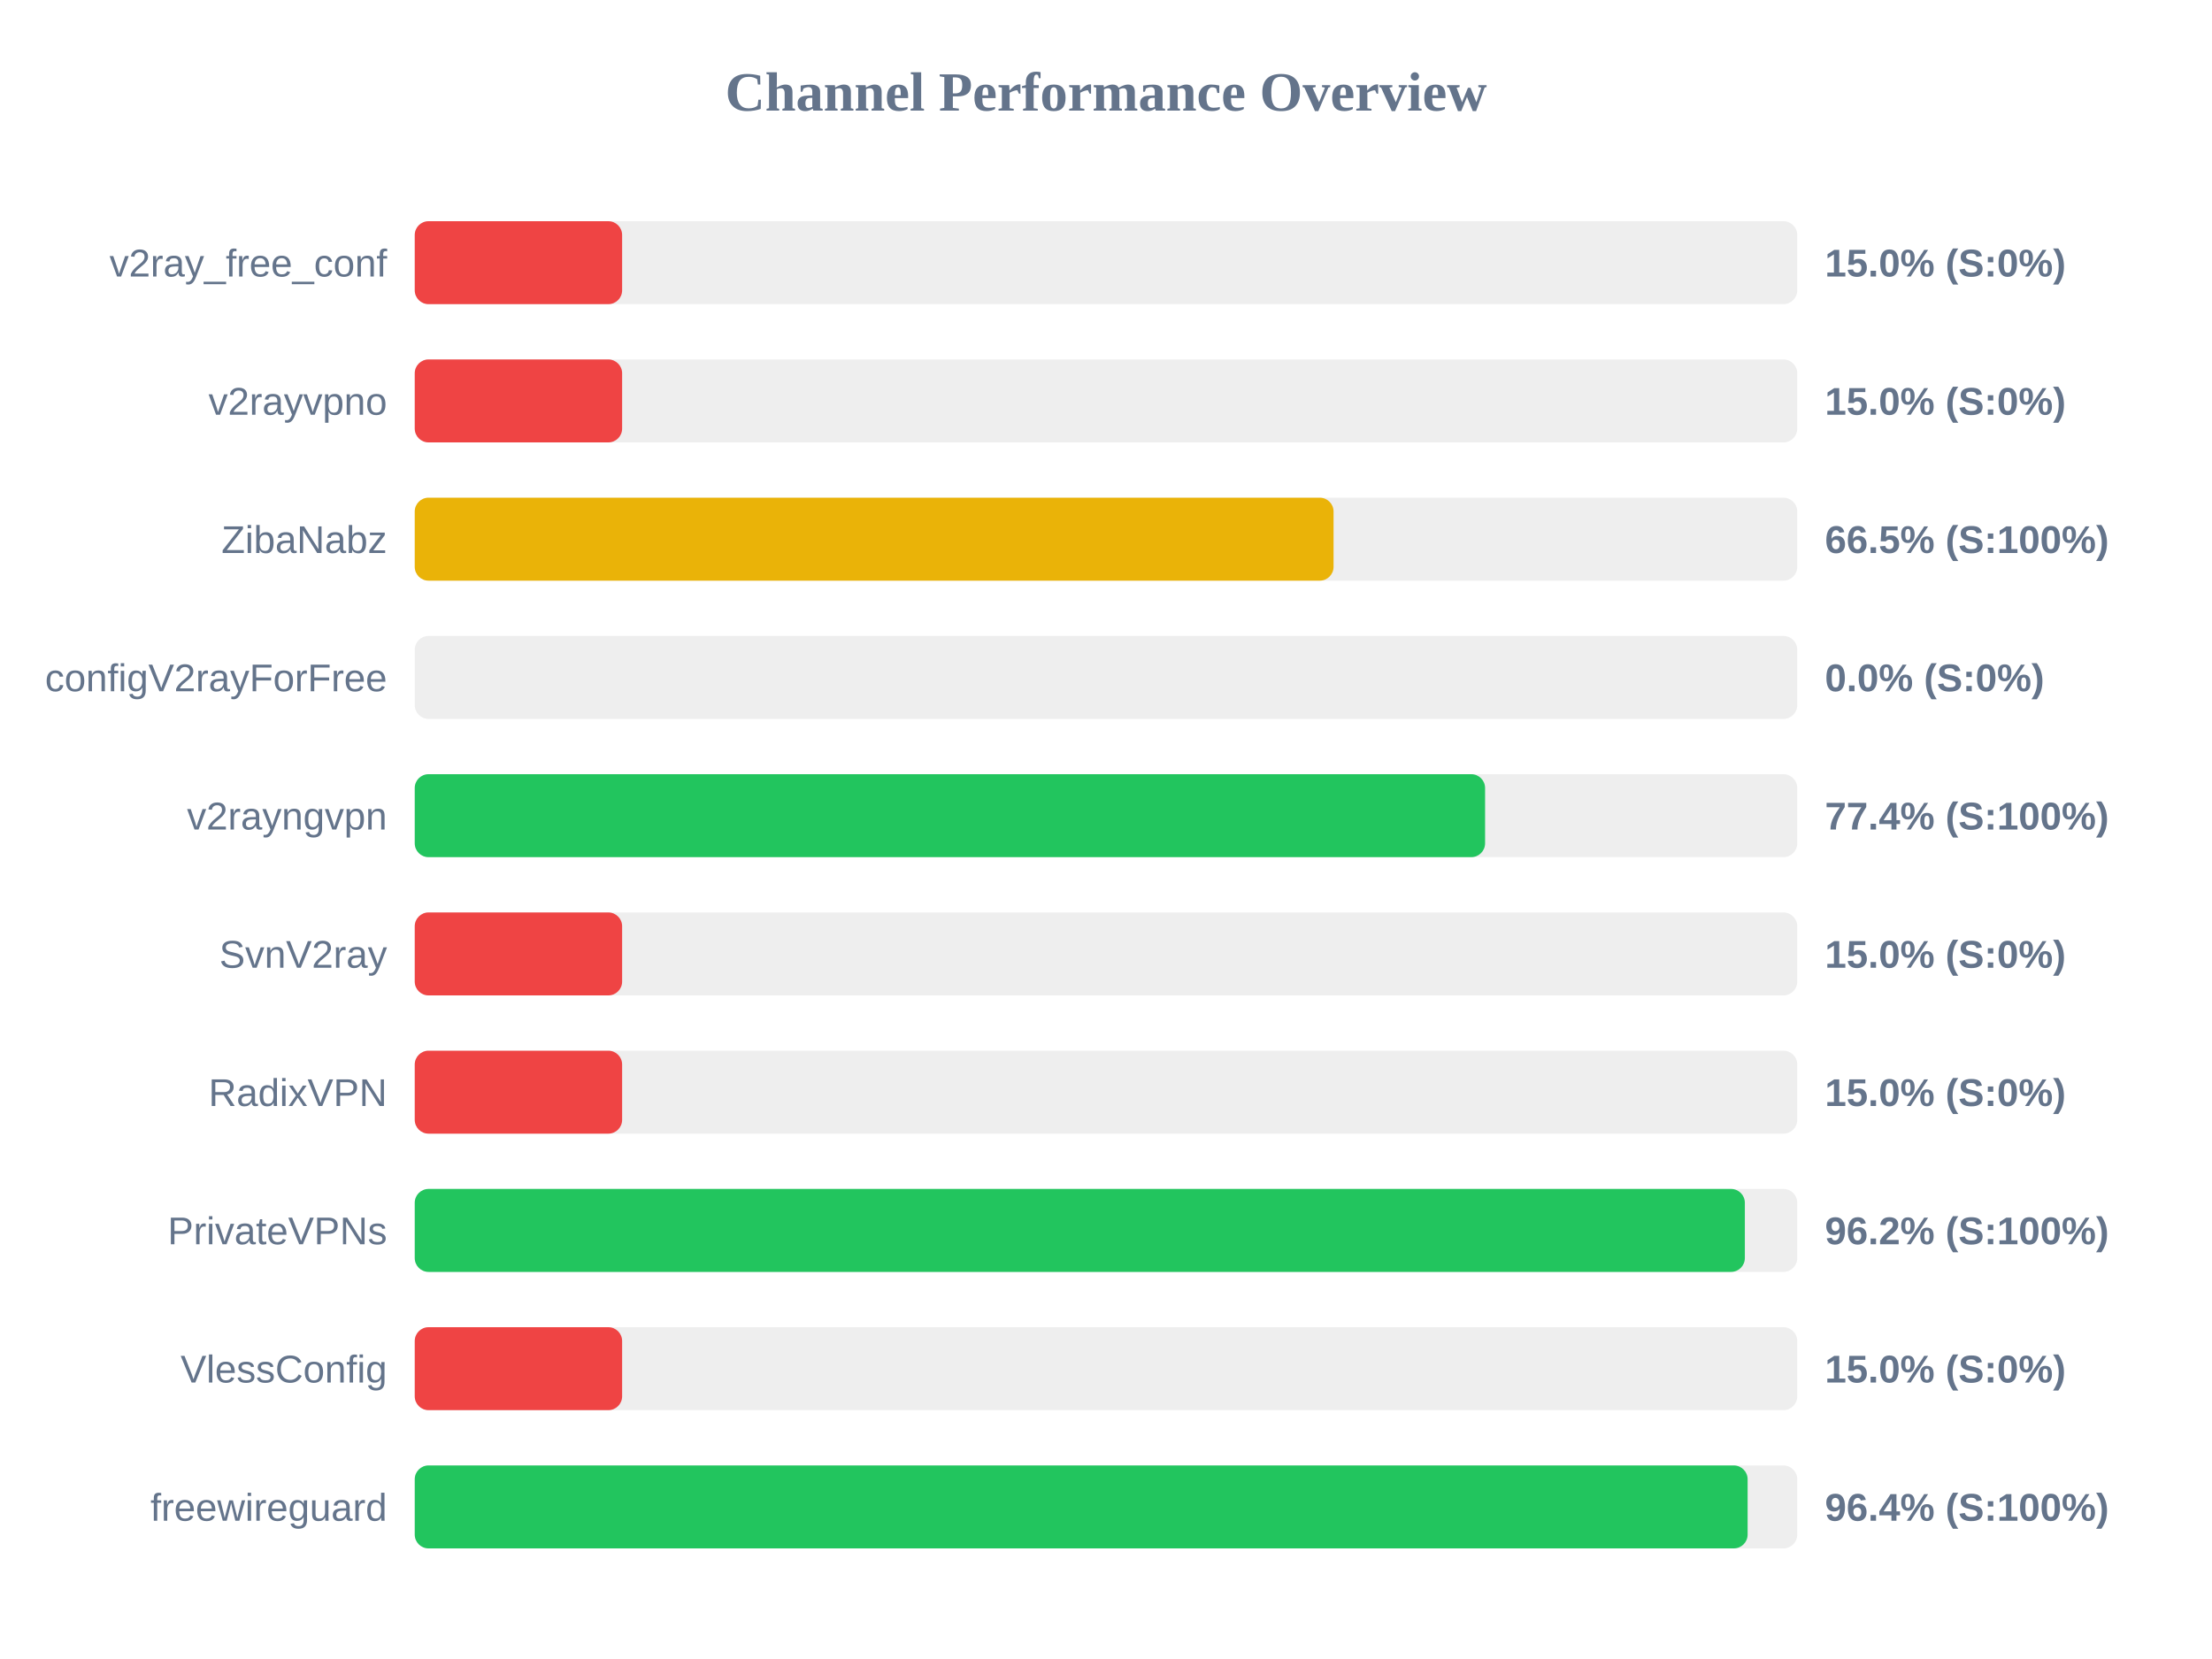
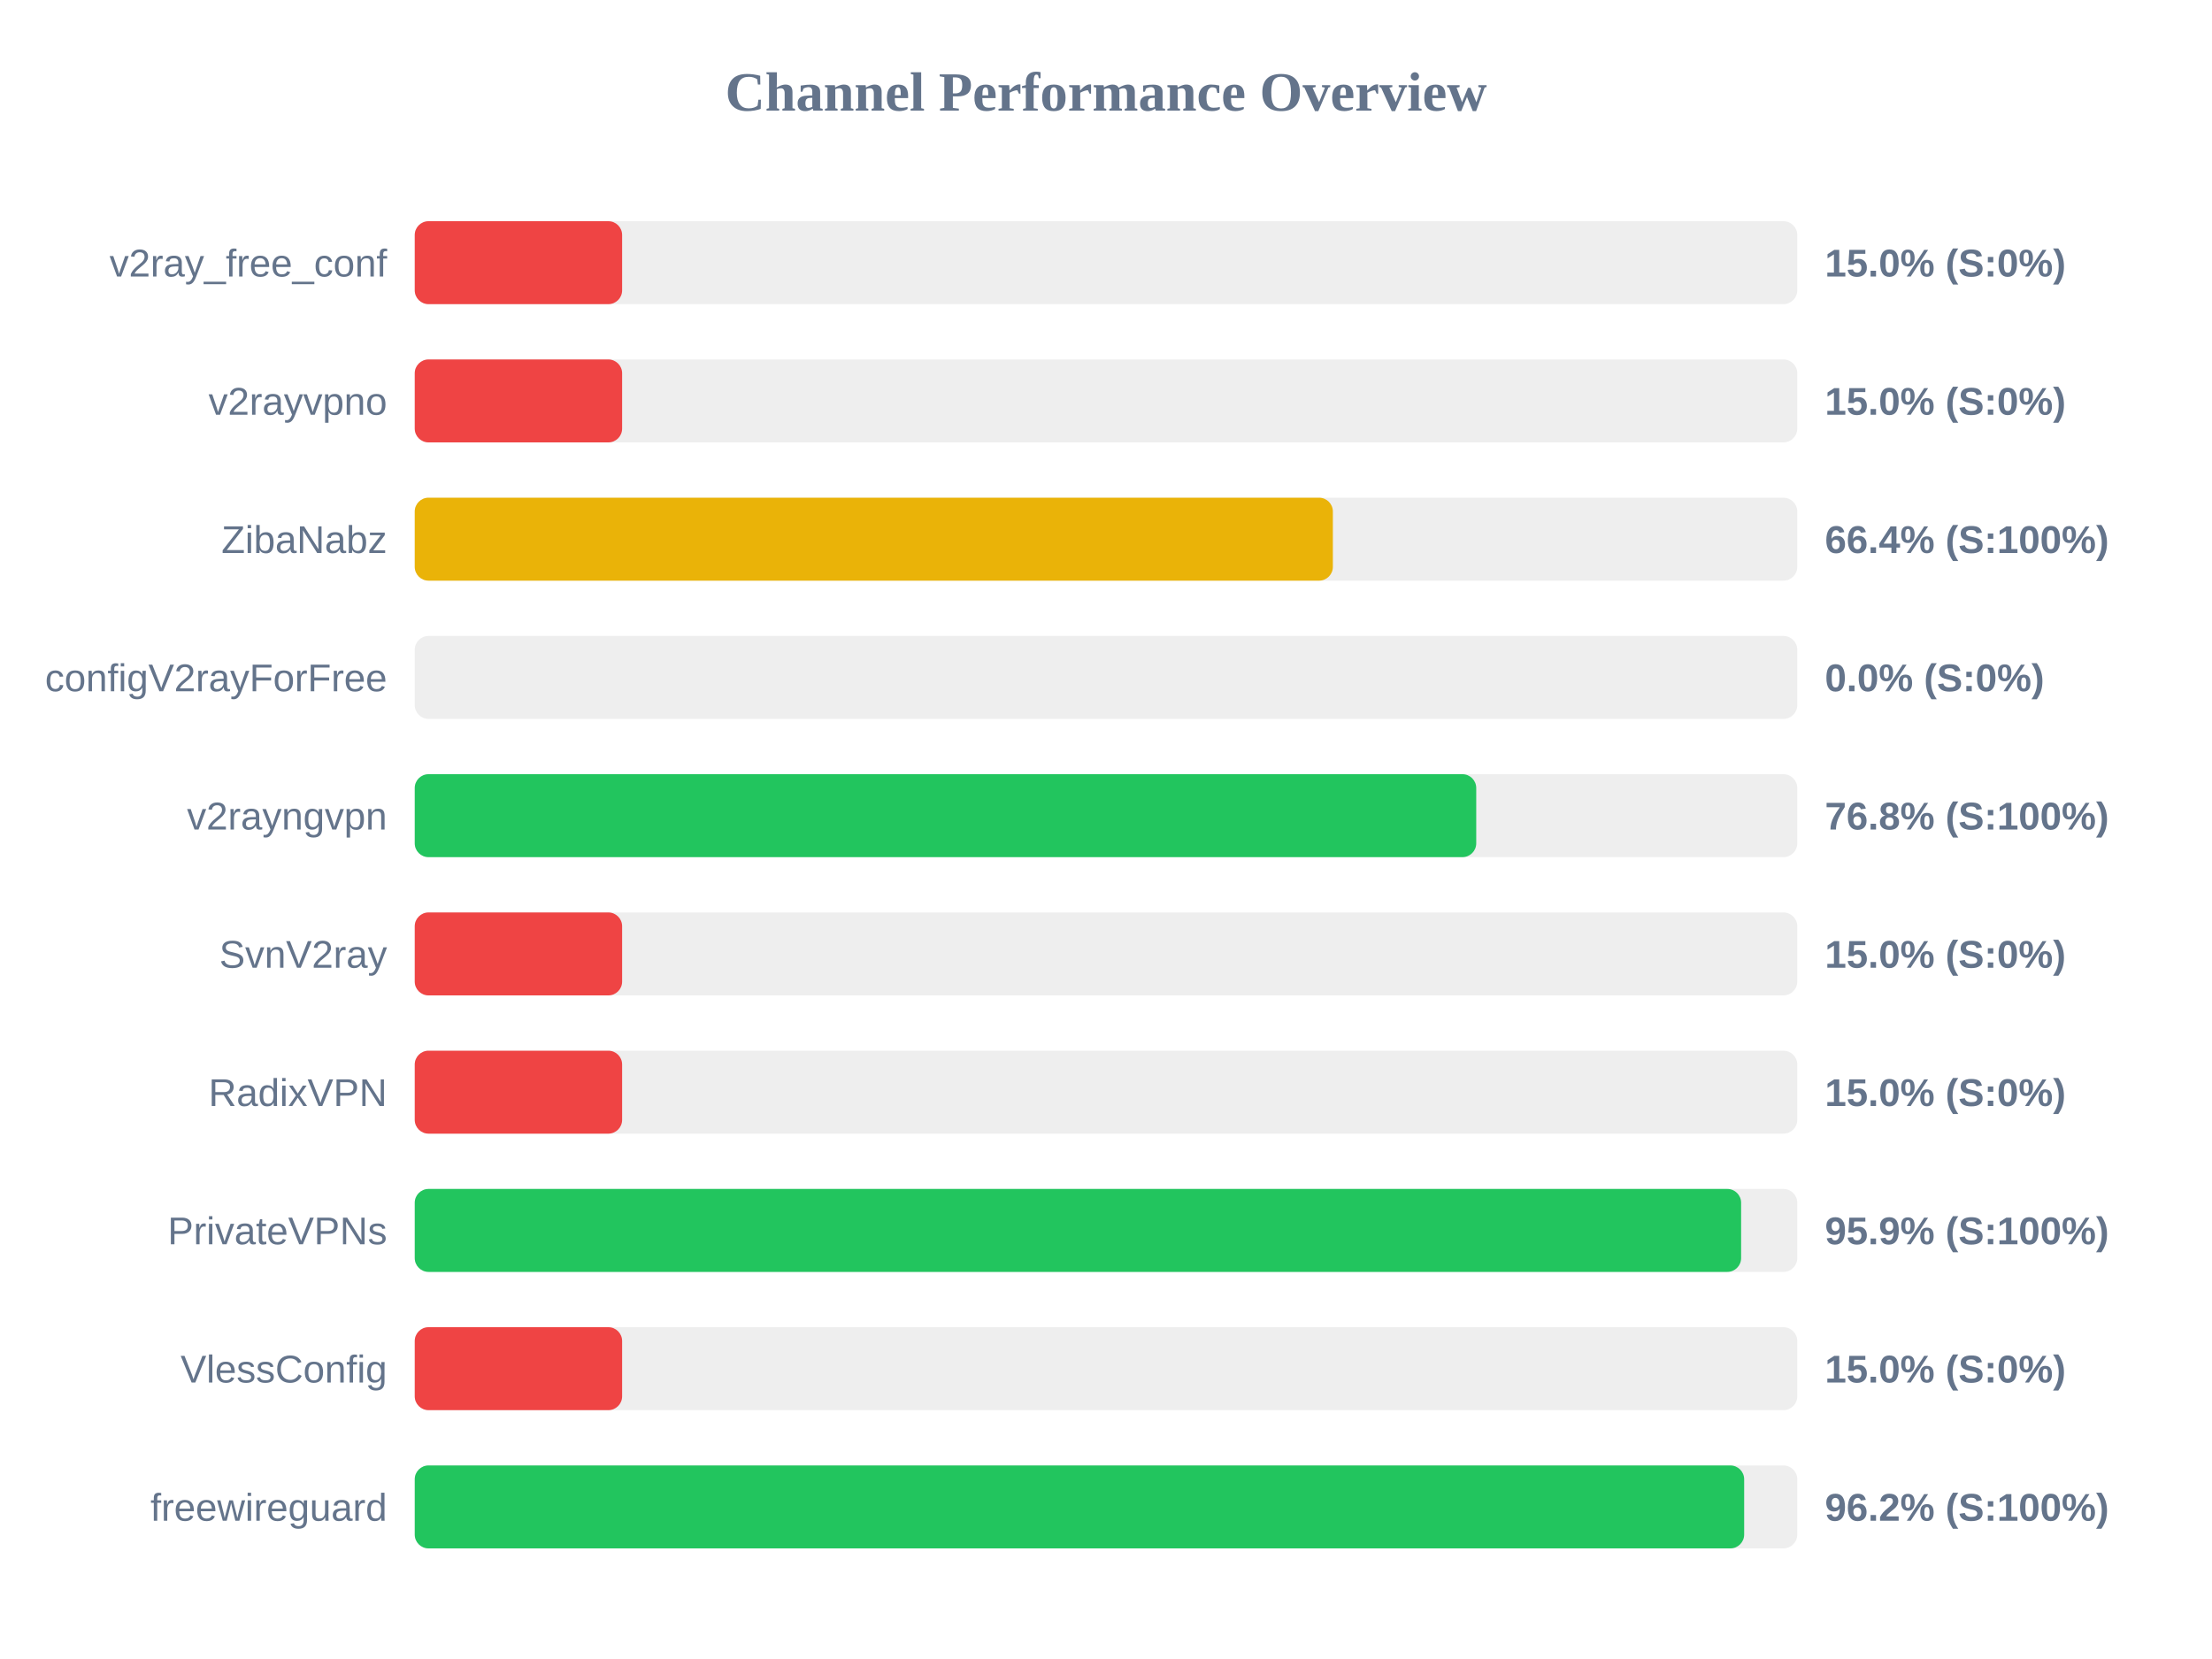
<svg xmlns="http://www.w3.org/2000/svg" width="800" height="600" version="1.1">
  <style>
        .row { font: 14px Arial; fill: #64748b; }
        .score { font: bold 14px Arial; fill: #64748b; }
    </style>
  <text x="400" y="40" text-anchor="middle" font-size="20px" font-weight="bold" fill="#64748b">Channel Performance Overview</text>
  <rect x="150" y="80" width="500" height="30" fill="#eee" rx="5" />
  <rect x="150" y="80" width="75.0" height="30" fill="#ef4444" rx="5" />
  <text x="140" y="100" text-anchor="end" class="row">v2ray_free_conf</text>
  <text x="660" y="100" text-anchor="start" class="score">15.0% (S:0%)</text>
  <rect x="150" y="130" width="500" height="30" fill="#eee" rx="5" />
  <rect x="150" y="130" width="75.0" height="30" fill="#ef4444" rx="5" />
  <text x="140" y="150" text-anchor="end" class="row">v2rayvpno</text>
  <text x="660" y="150" text-anchor="start" class="score">15.0% (S:0%)</text>
  <rect x="150" y="180" width="500" height="30" fill="#eee" rx="5" />
-   <rect x="150" y="180" width="332.3" height="30" fill="#eab308" rx="5" />
+   <rect x="150" y="180" width="332.05" height="30" fill="#eab308" rx="5" />
  <text x="140" y="200" text-anchor="end" class="row">ZibaNabz</text>
-   <text x="660" y="200" text-anchor="start" class="score">66.5% (S:100%)</text>
+   <text x="660" y="200" text-anchor="start" class="score">66.4% (S:100%)</text>
  <rect x="150" y="230" width="500" height="30" fill="#eee" rx="5" />
  <rect x="150" y="230" width="0.0" height="30" fill="#ef4444" rx="5" />
  <text x="140" y="250" text-anchor="end" class="row">configV2rayForFree</text>
  <text x="660" y="250" text-anchor="start" class="score">0.0% (S:0%)</text>
  <rect x="150" y="280" width="500" height="30" fill="#eee" rx="5" />
-   <rect x="150" y="280" width="387.1" height="30" fill="#22c55e" rx="5" />
+   <rect x="150" y="280" width="383.9" height="30" fill="#22c55e" rx="5" />
  <text x="140" y="300" text-anchor="end" class="row">v2rayngvpn</text>
-   <text x="660" y="300" text-anchor="start" class="score">77.4% (S:100%)</text>
+   <text x="660" y="300" text-anchor="start" class="score">76.8% (S:100%)</text>
  <rect x="150" y="330" width="500" height="30" fill="#eee" rx="5" />
  <rect x="150" y="330" width="75.0" height="30" fill="#ef4444" rx="5" />
  <text x="140" y="350" text-anchor="end" class="row">SvnV2ray</text>
  <text x="660" y="350" text-anchor="start" class="score">15.0% (S:0%)</text>
  <rect x="150" y="380" width="500" height="30" fill="#eee" rx="5" />
  <rect x="150" y="380" width="75.0" height="30" fill="#ef4444" rx="5" />
  <text x="140" y="400" text-anchor="end" class="row">RadixVPN</text>
  <text x="660" y="400" text-anchor="start" class="score">15.0% (S:0%)</text>
  <rect x="150" y="430" width="500" height="30" fill="#eee" rx="5" />
-   <rect x="150" y="430" width="481.05" height="30" fill="#22c55e" rx="5" />
+   <rect x="150" y="430" width="479.7" height="30" fill="#22c55e" rx="5" />
  <text x="140" y="450" text-anchor="end" class="row">PrivateVPNs</text>
-   <text x="660" y="450" text-anchor="start" class="score">96.2% (S:100%)</text>
+   <text x="660" y="450" text-anchor="start" class="score">95.9% (S:100%)</text>
  <rect x="150" y="480" width="500" height="30" fill="#eee" rx="5" />
  <rect x="150" y="480" width="75.0" height="30" fill="#ef4444" rx="5" />
  <text x="140" y="500" text-anchor="end" class="row">VlessConfig</text>
  <text x="660" y="500" text-anchor="start" class="score">15.0% (S:0%)</text>
  <rect x="150" y="530" width="500" height="30" fill="#eee" rx="5" />
-   <rect x="150" y="530" width="482.05" height="30" fill="#22c55e" rx="5" />
+   <rect x="150" y="530" width="480.8" height="30" fill="#22c55e" rx="5" />
  <text x="140" y="550" text-anchor="end" class="row">freewireguard</text>
-   <text x="660" y="550" text-anchor="start" class="score">96.4% (S:100%)</text>
+   <text x="660" y="550" text-anchor="start" class="score">96.2% (S:100%)</text>
</svg>
